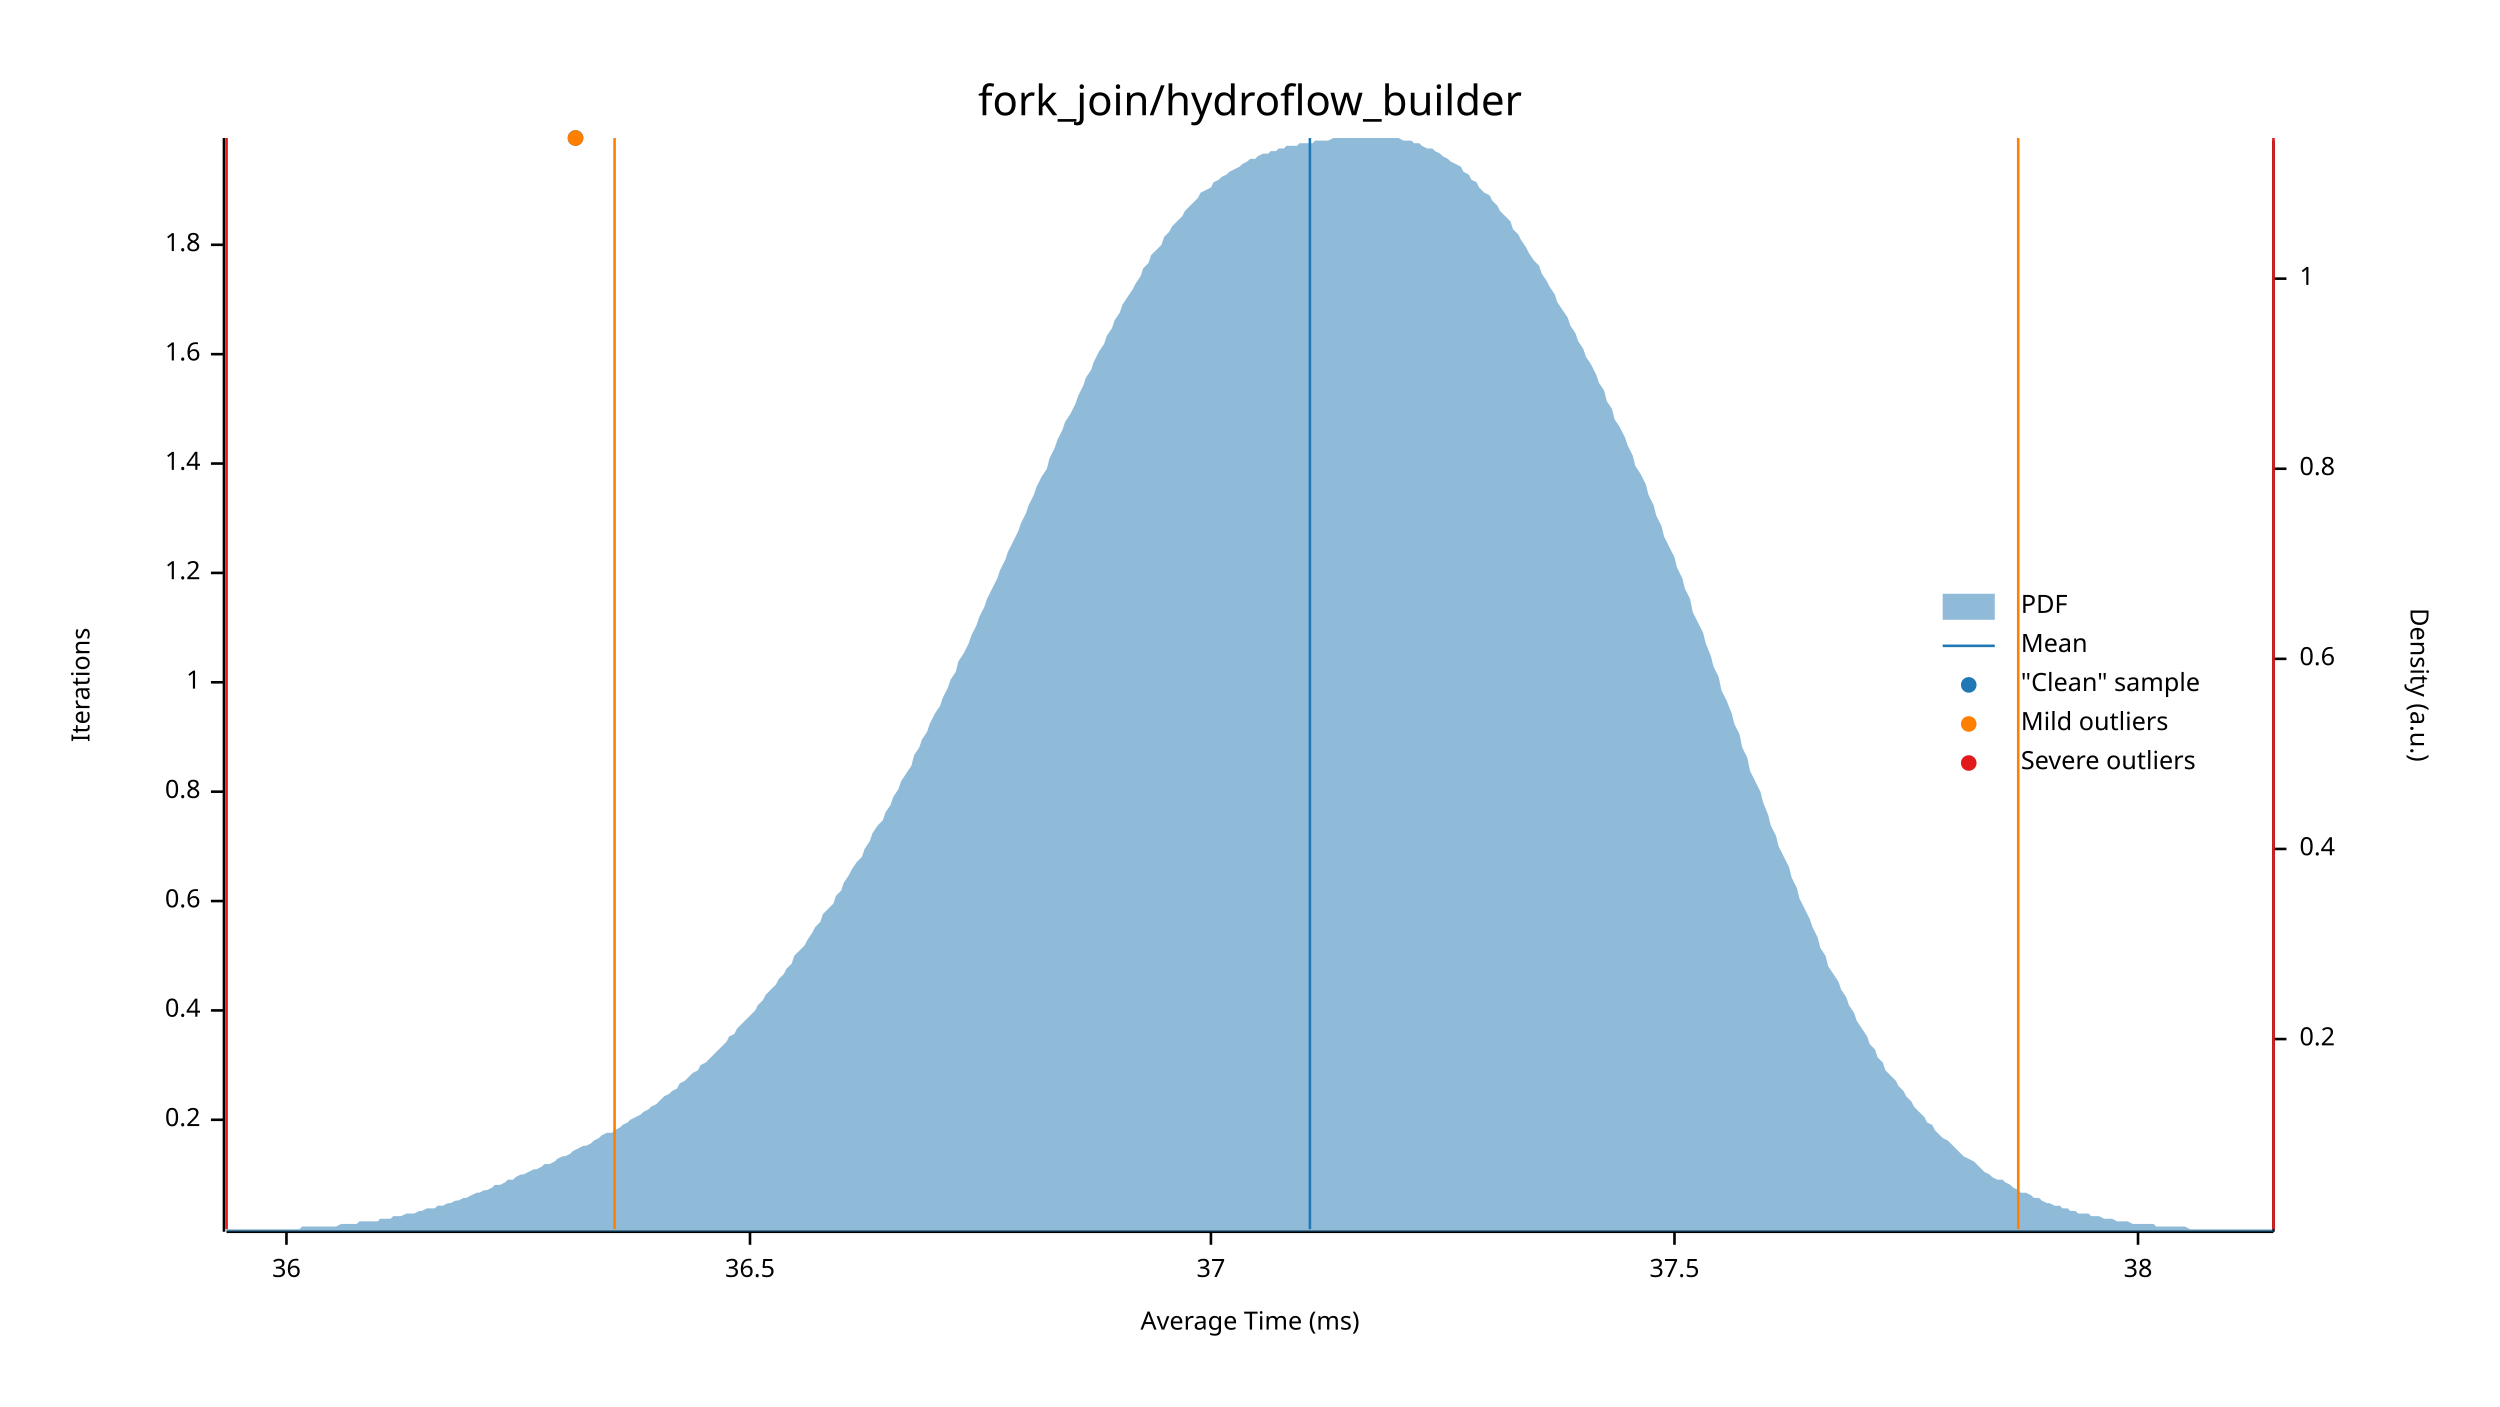
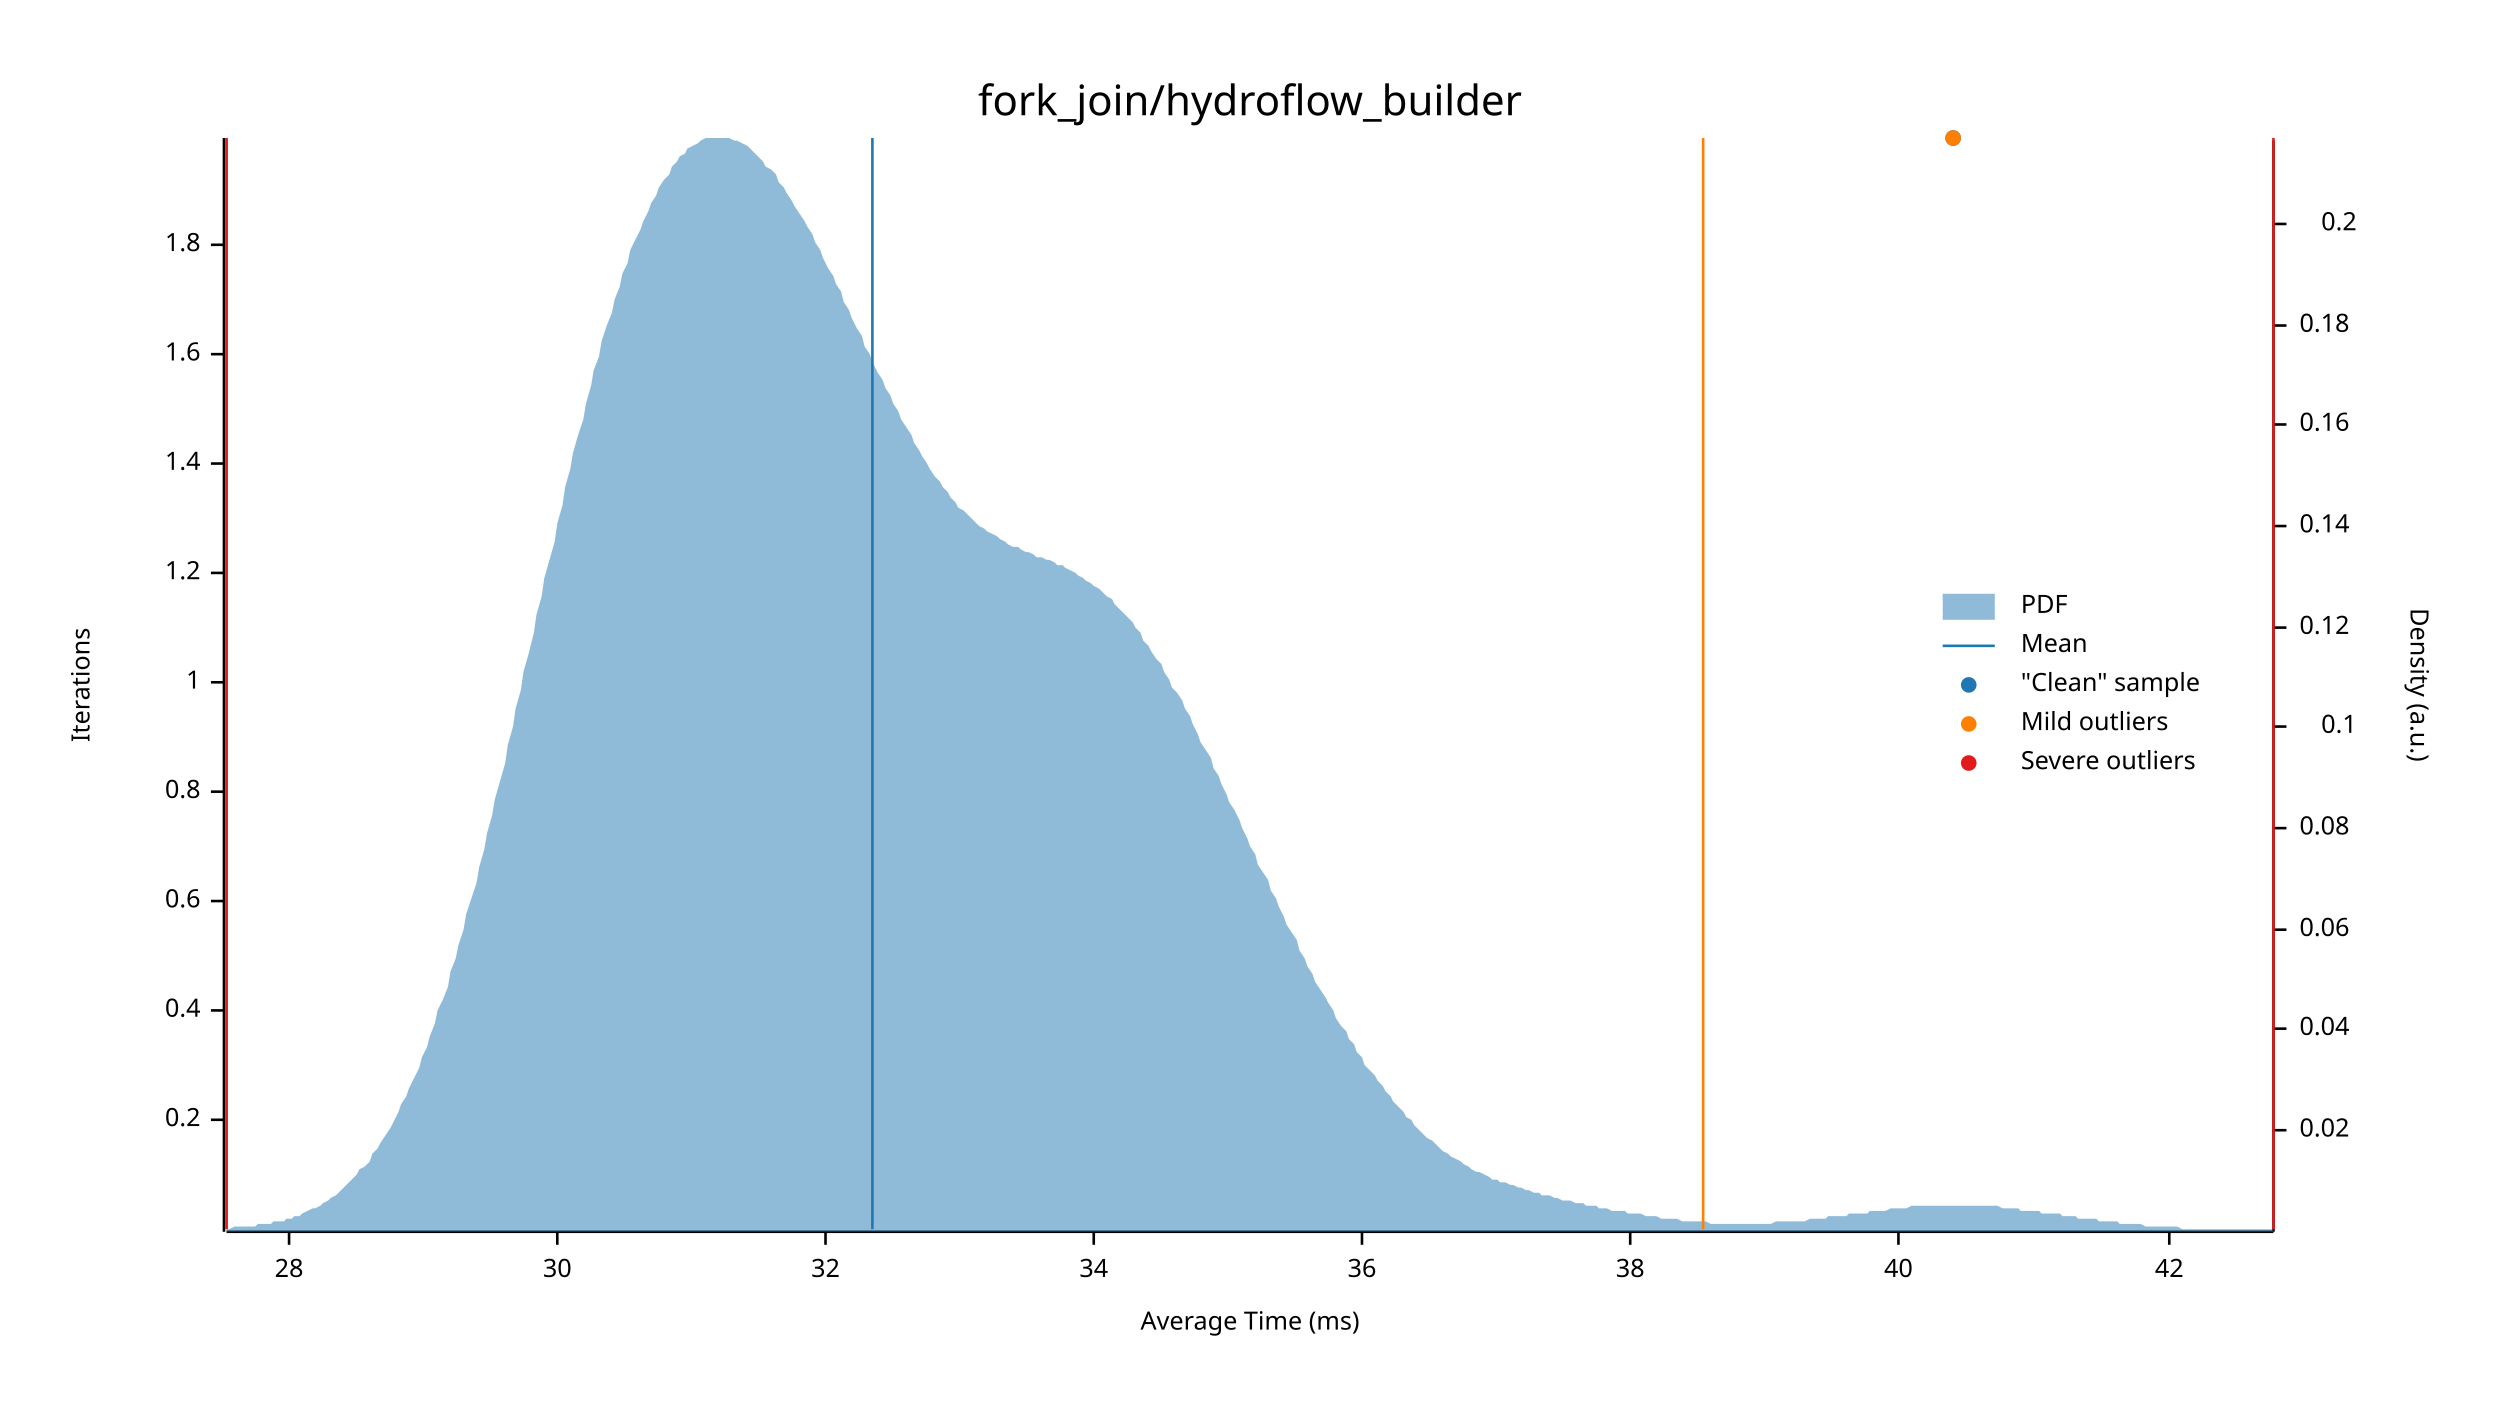
<svg xmlns="http://www.w3.org/2000/svg" width="960" height="540" viewBox="0 0 960 540">
  <text x="480" y="32" dy="0.76em" text-anchor="middle" font-family="sans-serif" font-size="16.129" opacity="1" fill="#000000">
fork_join/hydroflow_builder
</text>
  <text x="27" y="263" dy="0.76em" text-anchor="middle" font-family="sans-serif" font-size="9.677" opacity="1" fill="#000000" transform="rotate(270, 27, 263)">
Iterations
</text>
  <text x="480" y="513" dy="-0.5ex" text-anchor="middle" font-family="sans-serif" font-size="9.677" opacity="1" fill="#000000">
Average Time (ms)
</text>
  <polyline fill="none" opacity="1" stroke="#000000" stroke-width="1" points="86,53 86,473 " />
  <text x="77" y="430" dy="0.5ex" text-anchor="end" font-family="sans-serif" font-size="9.677" opacity="1" fill="#000000">
0.2
</text>
  <polyline fill="none" opacity="1" stroke="#000000" stroke-width="1" points="81,430 86,430 " />
  <text x="77" y="388" dy="0.5ex" text-anchor="end" font-family="sans-serif" font-size="9.677" opacity="1" fill="#000000">
0.4
</text>
  <polyline fill="none" opacity="1" stroke="#000000" stroke-width="1" points="81,388 86,388 " />
  <text x="77" y="346" dy="0.5ex" text-anchor="end" font-family="sans-serif" font-size="9.677" opacity="1" fill="#000000">
0.6
</text>
  <polyline fill="none" opacity="1" stroke="#000000" stroke-width="1" points="81,346 86,346 " />
  <text x="77" y="304" dy="0.5ex" text-anchor="end" font-family="sans-serif" font-size="9.677" opacity="1" fill="#000000">
0.8
</text>
  <polyline fill="none" opacity="1" stroke="#000000" stroke-width="1" points="81,304 86,304 " />
  <text x="77" y="262" dy="0.5ex" text-anchor="end" font-family="sans-serif" font-size="9.677" opacity="1" fill="#000000">
1
</text>
  <polyline fill="none" opacity="1" stroke="#000000" stroke-width="1" points="81,262 86,262 " />
  <text x="77" y="220" dy="0.5ex" text-anchor="end" font-family="sans-serif" font-size="9.677" opacity="1" fill="#000000">
1.2
</text>
  <polyline fill="none" opacity="1" stroke="#000000" stroke-width="1" points="81,220 86,220 " />
  <text x="77" y="178" dy="0.5ex" text-anchor="end" font-family="sans-serif" font-size="9.677" opacity="1" fill="#000000">
1.4
</text>
  <polyline fill="none" opacity="1" stroke="#000000" stroke-width="1" points="81,178 86,178 " />
  <text x="77" y="136" dy="0.5ex" text-anchor="end" font-family="sans-serif" font-size="9.677" opacity="1" fill="#000000">
1.6
</text>
  <polyline fill="none" opacity="1" stroke="#000000" stroke-width="1" points="81,136 86,136 " />
  <text x="77" y="94" dy="0.5ex" text-anchor="end" font-family="sans-serif" font-size="9.677" opacity="1" fill="#000000">
1.8
</text>
  <polyline fill="none" opacity="1" stroke="#000000" stroke-width="1" points="81,94 86,94 " />
  <polyline fill="none" opacity="1" stroke="#000000" stroke-width="1" points="87,473 873,473 " />
-   <text x="110" y="483" dy="0.76em" text-anchor="middle" font-family="sans-serif" font-size="9.677" opacity="1" fill="#000000">
+   <text x="111" y="483" dy="0.76em" text-anchor="middle" font-family="sans-serif" font-size="9.677" opacity="1" fill="#000000">
+ 28
+ </text>
+   <polyline fill="none" opacity="1" stroke="#000000" stroke-width="1" points="111,473 111,478 " />
+   <text x="214" y="483" dy="0.76em" text-anchor="middle" font-family="sans-serif" font-size="9.677" opacity="1" fill="#000000">
+ 30
+ </text>
+   <polyline fill="none" opacity="1" stroke="#000000" stroke-width="1" points="214,473 214,478 " />
+   <text x="317" y="483" dy="0.76em" text-anchor="middle" font-family="sans-serif" font-size="9.677" opacity="1" fill="#000000">
+ 32
+ </text>
+   <polyline fill="none" opacity="1" stroke="#000000" stroke-width="1" points="317,473 317,478 " />
+   <text x="420" y="483" dy="0.76em" text-anchor="middle" font-family="sans-serif" font-size="9.677" opacity="1" fill="#000000">
+ 34
+ </text>
+   <polyline fill="none" opacity="1" stroke="#000000" stroke-width="1" points="420,473 420,478 " />
+   <text x="523" y="483" dy="0.76em" text-anchor="middle" font-family="sans-serif" font-size="9.677" opacity="1" fill="#000000">
36
</text>
-   <polyline fill="none" opacity="1" stroke="#000000" stroke-width="1" points="110,473 110,478 " />
-   <text x="288" y="483" dy="0.76em" text-anchor="middle" font-family="sans-serif" font-size="9.677" opacity="1" fill="#000000">
- 36.5
- </text>
-   <polyline fill="none" opacity="1" stroke="#000000" stroke-width="1" points="288,473 288,478 " />
-   <text x="465" y="483" dy="0.76em" text-anchor="middle" font-family="sans-serif" font-size="9.677" opacity="1" fill="#000000">
- 37
- </text>
-   <polyline fill="none" opacity="1" stroke="#000000" stroke-width="1" points="465,473 465,478 " />
-   <text x="643" y="483" dy="0.76em" text-anchor="middle" font-family="sans-serif" font-size="9.677" opacity="1" fill="#000000">
- 37.5
- </text>
-   <polyline fill="none" opacity="1" stroke="#000000" stroke-width="1" points="643,473 643,478 " />
-   <text x="821" y="483" dy="0.76em" text-anchor="middle" font-family="sans-serif" font-size="9.677" opacity="1" fill="#000000">
+   <polyline fill="none" opacity="1" stroke="#000000" stroke-width="1" points="523,473 523,478 " />
+   <text x="626" y="483" dy="0.76em" text-anchor="middle" font-family="sans-serif" font-size="9.677" opacity="1" fill="#000000">
38
</text>
-   <polyline fill="none" opacity="1" stroke="#000000" stroke-width="1" points="821,473 821,478 " />
+   <polyline fill="none" opacity="1" stroke="#000000" stroke-width="1" points="626,473 626,478 " />
+   <text x="729" y="483" dy="0.76em" text-anchor="middle" font-family="sans-serif" font-size="9.677" opacity="1" fill="#000000">
+ 40
+ </text>
+   <polyline fill="none" opacity="1" stroke="#000000" stroke-width="1" points="729,473 729,478 " />
+   <text x="833" y="483" dy="0.76em" text-anchor="middle" font-family="sans-serif" font-size="9.677" opacity="1" fill="#000000">
+ 42
+ </text>
+   <polyline fill="none" opacity="1" stroke="#000000" stroke-width="1" points="833,473 833,478 " />
  <text x="933" y="263" dy="0.76em" text-anchor="middle" font-family="sans-serif" font-size="9.677" opacity="1" fill="#000000" transform="rotate(90, 933, 263)">
Density (a.u.)
</text>
  <polyline fill="none" opacity="1" stroke="#000000" stroke-width="1" points="873,54 873,473 " />
-   <text x="883" y="399" dy="0.5ex" text-anchor="start" font-family="sans-serif" font-size="9.677" opacity="1" fill="#000000">
+   <text x="883" y="434" dy="0.5ex" text-anchor="start" font-family="sans-serif" font-size="9.677" opacity="1" fill="#000000">
+ 0.02
+ </text>
+   <polyline fill="none" opacity="1" stroke="#000000" stroke-width="1" points="873,434 878,434 " />
+   <text x="883" y="395" dy="0.5ex" text-anchor="start" font-family="sans-serif" font-size="9.677" opacity="1" fill="#000000">
+ 0.04
+ </text>
+   <polyline fill="none" opacity="1" stroke="#000000" stroke-width="1" points="873,395 878,395 " />
+   <text x="883" y="357" dy="0.5ex" text-anchor="start" font-family="sans-serif" font-size="9.677" opacity="1" fill="#000000">
+ 0.06
+ </text>
+   <polyline fill="none" opacity="1" stroke="#000000" stroke-width="1" points="873,357 878,357 " />
+   <text x="883" y="318" dy="0.5ex" text-anchor="start" font-family="sans-serif" font-size="9.677" opacity="1" fill="#000000">
+ 0.08
+ </text>
+   <polyline fill="none" opacity="1" stroke="#000000" stroke-width="1" points="873,318 878,318 " />
+   <text x="905" y="279" dy="0.5ex" text-anchor="end" font-family="sans-serif" font-size="9.677" opacity="1" fill="#000000">
+ 0.1
+ </text>
+   <polyline fill="none" opacity="1" stroke="#000000" stroke-width="1" points="873,279 878,279 " />
+   <text x="883" y="241" dy="0.5ex" text-anchor="start" font-family="sans-serif" font-size="9.677" opacity="1" fill="#000000">
+ 0.12
+ </text>
+   <polyline fill="none" opacity="1" stroke="#000000" stroke-width="1" points="873,241 878,241 " />
+   <text x="883" y="202" dy="0.5ex" text-anchor="start" font-family="sans-serif" font-size="9.677" opacity="1" fill="#000000">
+ 0.14
+ </text>
+   <polyline fill="none" opacity="1" stroke="#000000" stroke-width="1" points="873,202 878,202 " />
+   <text x="883" y="163" dy="0.5ex" text-anchor="start" font-family="sans-serif" font-size="9.677" opacity="1" fill="#000000">
+ 0.16
+ </text>
+   <polyline fill="none" opacity="1" stroke="#000000" stroke-width="1" points="873,163 878,163 " />
+   <text x="883" y="125" dy="0.5ex" text-anchor="start" font-family="sans-serif" font-size="9.677" opacity="1" fill="#000000">
+ 0.18
+ </text>
+   <polyline fill="none" opacity="1" stroke="#000000" stroke-width="1" points="873,125 878,125 " />
+   <text x="905" y="86" dy="0.5ex" text-anchor="end" font-family="sans-serif" font-size="9.677" opacity="1" fill="#000000">
0.2
</text>
-   <polyline fill="none" opacity="1" stroke="#000000" stroke-width="1" points="873,399 878,399 " />
-   <text x="883" y="326" dy="0.5ex" text-anchor="start" font-family="sans-serif" font-size="9.677" opacity="1" fill="#000000">
- 0.4
- </text>
-   <polyline fill="none" opacity="1" stroke="#000000" stroke-width="1" points="873,326 878,326 " />
-   <text x="883" y="253" dy="0.5ex" text-anchor="start" font-family="sans-serif" font-size="9.677" opacity="1" fill="#000000">
- 0.6
- </text>
-   <polyline fill="none" opacity="1" stroke="#000000" stroke-width="1" points="873,253 878,253 " />
-   <text x="883" y="180" dy="0.5ex" text-anchor="start" font-family="sans-serif" font-size="9.677" opacity="1" fill="#000000">
- 0.8
- </text>
-   <polyline fill="none" opacity="1" stroke="#000000" stroke-width="1" points="873,180 878,180 " />
-   <text x="883" y="107" dy="0.5ex" text-anchor="start" font-family="sans-serif" font-size="9.677" opacity="1" fill="#000000">
- 1
- </text>
-   <polyline fill="none" opacity="1" stroke="#000000" stroke-width="1" points="873,107 878,107 " />
-   <polygon opacity="0.5" fill="#1F78B4" points="87,472 88,472 90,472 91,472 93,472 94,472 96,472 98,472 99,472 101,472 102,472 104,472 105,472 107,472 109,472 110,472 112,472 113,472 115,472 116,471 118,471 120,471 121,471 123,471 124,471 126,471 127,471 129,471 131,470 132,470 134,470 135,470 137,470 138,469 140,469 142,469 143,469 145,469 146,468 148,468 150,468 151,467 153,467 154,467 156,466 157,466 159,466 161,465 162,465 164,464 165,464 167,464 168,463 170,463 172,462 173,462 175,461 176,461 178,460 179,460 181,459 183,458 184,458 186,457 187,457 189,456 190,455 192,455 194,454 195,453 197,453 198,452 200,451 201,451 203,450 205,449 206,449 208,448 209,447 211,447 213,446 214,445 216,444 217,444 219,443 220,442 222,441 224,440 225,440 227,439 228,438 230,437 231,436 233,435 235,435 236,434 238,433 239,432 241,431 242,430 244,429 246,428 247,427 249,426 250,425 252,424 253,423 255,421 257,420 258,419 260,418 261,416 263,415 264,414 266,412 268,411 269,409 271,408 272,407 274,405 276,403 277,402 279,400 280,398 282,397 283,395 285,393 287,391 288,390 290,388 291,386 293,384 294,382 296,380 298,378 299,376 301,374 302,372 304,370 305,367 307,365 309,363 310,361 312,358 313,356 315,354 316,351 318,349 320,347 321,344 323,342 324,339 326,336 327,334 329,331 331,329 332,326 334,323 335,320 337,317 339,315 340,312 342,309 343,306 345,303 346,300 348,297 350,294 351,290 353,287 354,284 356,281 357,278 359,274 361,271 362,268 364,264 365,261 367,258 368,254 370,251 372,247 373,244 375,240 376,237 378,233 379,230 381,226 383,222 384,219 386,215 387,212 389,208 391,204 392,201 394,197 395,194 397,190 398,187 400,183 402,180 403,176 405,172 406,169 408,165 409,162 411,159 413,155 414,152 416,148 417,145 419,142 420,139 422,135 424,132 425,129 427,126 428,123 430,120 431,117 433,114 435,111 436,109 438,106 439,103 441,101 442,98 444,96 446,94 447,91 449,89 450,87 452,85 454,83 455,81 457,79 458,78 460,76 461,74 463,73 465,72 466,70 468,69 469,68 471,67 472,66 474,65 476,64 477,63 479,62 480,61 482,61 483,60 485,59 487,59 488,58 490,58 491,57 493,57 494,56 496,56 498,56 499,55 501,55 502,55 504,55 505,54 507,54 509,54 510,54 512,53 513,53 515,53 517,53 518,53 520,53 521,53 523,53 524,53 526,53 528,53 529,53 531,53 532,53 534,53 535,53 537,53 539,54 540,54 542,54 543,55 545,55 546,56 548,57 550,57 551,58 553,59 554,60 556,61 557,62 559,63 561,64 562,66 564,67 565,69 567,70 568,72 570,74 572,75 573,77 575,79 576,81 578,83 580,85 581,88 583,90 584,92 586,95 587,97 589,100 591,102 592,105 594,108 595,110 597,113 598,116 600,119 602,122 603,125 605,128 606,131 608,134 609,137 611,140 613,144 614,147 616,150 617,154 619,157 620,161 622,164 624,168 625,171 627,175 628,179 630,182 632,186 633,190 635,194 636,198 638,202 639,206 641,210 643,214 644,218 646,222 647,226 649,230 650,235 652,239 654,243 655,247 657,252 658,256 660,260 661,265 663,269 665,274 666,278 668,282 669,287 671,291 672,296 674,300 676,304 677,308 679,313 680,317 682,321 683,325 685,329 687,333 688,337 690,341 691,345 693,349 695,353 696,356 698,360 699,364 701,367 702,371 704,374 706,377 707,380 709,383 710,386 712,389 713,392 715,395 717,398 718,401 720,403 721,406 723,408 724,411 726,413 728,415 729,417 731,419 732,421 734,423 735,425 737,427 739,429 740,431 742,432 743,434 745,436 746,437 748,438 750,440 751,441 753,443 754,444 756,445 758,446 759,447 761,449 762,450 764,451 765,452 767,453 769,453 770,454 772,455 773,456 775,457 776,458 778,458 780,459 781,460 783,460 784,461 786,462 787,462 789,463 791,463 792,464 794,464 795,465 797,465 798,466 800,466 802,466 803,467 805,467 806,467 808,468 809,468 811,468 813,469 814,469 816,469 817,469 819,470 821,470 822,470 824,470 825,470 827,470 828,471 830,471 832,471 833,471 835,471 836,471 838,471 839,471 841,472 843,472 844,472 846,472 847,472 849,472 850,472 852,472 854,472 855,472 857,472 858,472 860,472 861,472 863,472 865,472 866,472 868,472 869,472 871,472 873,472 873,473 87,473 " />
-   <polyline fill="none" opacity="1" stroke="#1F78B4" stroke-width="1" points="503,472 503,53 " />
-   <polyline fill="none" opacity="1" stroke="#FF7F00" stroke-width="1" points="236,472 236,53 " />
-   <polyline fill="none" opacity="1" stroke="#FF7F00" stroke-width="1" points="775,472 775,53 " />
+   <polyline fill="none" opacity="1" stroke="#000000" stroke-width="1" points="873,86 878,86 " />
+   <polygon opacity="0.5" fill="#1F78B4" points="87,472 88,472 90,471 91,471 93,471 94,471 96,471 98,471 99,470 101,470 102,470 104,470 105,469 107,469 109,469 110,468 112,468 113,467 115,467 116,466 118,465 120,464 121,464 123,463 124,462 126,461 127,460 129,459 131,457 132,456 134,454 135,453 137,451 138,449 140,448 142,446 143,443 145,441 146,439 148,436 150,433 151,431 153,427 154,424 156,421 157,418 159,414 161,410 162,406 164,402 165,398 167,393 168,388 170,384 172,379 173,373 175,368 176,363 178,357 179,351 181,345 183,339 184,333 186,326 187,320 189,313 190,307 192,300 194,293 195,286 197,279 198,272 200,265 201,258 203,251 205,243 206,236 208,229 209,222 211,215 213,208 214,201 216,194 217,187 219,180 220,174 222,167 224,161 225,155 227,148 228,142 230,137 231,131 233,125 235,120 236,115 238,110 239,105 241,101 242,96 244,92 246,88 247,85 249,81 250,78 252,75 253,72 255,69 257,67 258,64 260,62 261,60 263,59 264,57 266,56 268,55 269,54 271,53 272,53 274,53 276,53 277,53 279,53 280,53 282,54 283,54 285,55 287,56 288,57 290,59 291,60 293,62 294,64 296,65 298,67 299,70 301,72 302,74 304,77 305,79 307,82 309,85 310,87 312,90 313,93 315,96 316,99 318,103 320,106 321,109 323,112 324,116 326,119 327,122 329,126 331,129 332,133 334,136 335,139 337,143 339,146 340,149 342,152 343,155 345,158 346,161 348,164 350,167 351,170 353,173 354,175 356,178 357,180 359,183 361,185 362,187 364,189 365,191 367,193 368,195 370,196 372,198 373,199 375,201 376,202 378,203 379,204 381,205 383,206 384,207 386,208 387,209 389,210 391,210 392,211 394,212 395,212 397,213 398,214 400,214 402,215 403,215 405,216 406,217 408,217 409,218 411,219 413,220 414,221 416,222 417,223 419,224 420,225 422,226 424,228 425,229 427,230 428,232 430,234 431,235 433,237 435,239 436,241 438,243 439,246 441,248 442,250 444,253 446,255 447,258 449,261 450,264 452,266 454,269 455,272 457,275 458,278 460,282 461,285 463,288 465,291 466,295 468,298 469,301 471,305 472,308 474,311 476,315 477,318 479,322 480,325 482,328 483,332 485,335 487,338 488,342 490,345 491,348 493,352 494,355 496,358 498,361 499,365 501,368 502,371 504,374 505,377 507,380 509,383 510,385 512,388 513,391 515,394 517,396 518,399 520,401 521,404 523,406 524,409 526,411 528,413 529,415 531,417 532,419 534,421 535,423 537,425 539,427 540,429 542,430 543,432 545,434 546,435 548,437 550,438 551,439 553,441 554,442 556,443 557,444 559,445 561,446 562,447 564,448 565,449 567,450 568,450 570,451 572,452 573,453 575,453 576,454 578,454 580,455 581,455 583,456 584,456 586,457 587,457 589,458 591,458 592,459 594,459 595,459 597,460 598,460 600,461 602,461 603,461 605,462 606,462 608,462 609,463 611,463 613,463 614,464 616,464 617,464 619,465 620,465 622,465 624,465 625,466 627,466 628,466 630,466 632,467 633,467 635,467 636,467 638,468 639,468 641,468 643,468 644,468 646,469 647,469 649,469 650,469 652,469 654,469 655,469 657,470 658,470 660,470 661,470 663,470 665,470 666,470 668,470 669,470 671,470 672,470 674,470 676,470 677,470 679,470 680,470 682,469 683,469 685,469 687,469 688,469 690,469 691,469 693,469 695,468 696,468 698,468 699,468 701,468 702,467 704,467 706,467 707,467 709,467 710,466 712,466 713,466 715,466 717,466 718,465 720,465 721,465 723,465 724,465 726,464 728,464 729,464 731,464 732,464 734,463 735,463 737,463 739,463 740,463 742,463 743,463 745,463 746,463 748,463 750,463 751,463 753,463 754,463 756,463 758,463 759,463 761,463 762,463 764,463 765,463 767,463 769,464 770,464 772,464 773,464 775,464 776,465 778,465 780,465 781,465 783,465 784,466 786,466 787,466 789,466 791,466 792,467 794,467 795,467 797,467 798,468 800,468 802,468 803,468 805,468 806,469 808,469 809,469 811,469 813,469 814,470 816,470 817,470 819,470 821,470 822,470 824,471 825,471 827,471 828,471 830,471 832,471 833,471 835,471 836,471 838,472 839,472 841,472 843,472 844,472 846,472 847,472 849,472 850,472 852,472 854,472 855,472 857,472 858,472 860,472 861,472 863,472 865,472 866,472 868,472 869,472 871,472 873,472 873,473 87,473 " />
+   <polyline fill="none" opacity="1" stroke="#1F78B4" stroke-width="1" points="335,472 335,53 " />
+   <polyline fill="none" opacity="1" stroke="#FF7F00" stroke-width="1" points="87,472 87,53 " />
+   <polyline fill="none" opacity="1" stroke="#FF7F00" stroke-width="1" points="654,472 654,53 " />
  <polyline fill="none" opacity="1" stroke="#E31A1C" stroke-width="1" points="87,472 87,53 " />
  <polyline fill="none" opacity="1" stroke="#E31A1C" stroke-width="1" points="873,472 873,53 " />
-   <circle cx="221" cy="53" r="3" opacity="1" fill="#1F78B4" stroke="none" stroke-width="1" />
-   <circle cx="221" cy="53" r="3" opacity="1" fill="#FF7F00" stroke="none" stroke-width="1" />
+   <circle cx="750" cy="53" r="3" opacity="1" fill="#1F78B4" stroke="none" stroke-width="1" />
+   <circle cx="750" cy="53" r="3" opacity="1" fill="#FF7F00" stroke="none" stroke-width="1" />
  <text x="776" y="228" dy="0.76em" text-anchor="start" font-family="sans-serif" font-size="9.677" opacity="1" fill="#000000">
PDF
</text>
  <text x="776" y="243" dy="0.76em" text-anchor="start" font-family="sans-serif" font-size="9.677" opacity="1" fill="#000000">
Mean
</text>
  <text x="776" y="258" dy="0.76em" text-anchor="start" font-family="sans-serif" font-size="9.677" opacity="1" fill="#000000">
"Clean" sample
</text>
  <text x="776" y="273" dy="0.76em" text-anchor="start" font-family="sans-serif" font-size="9.677" opacity="1" fill="#000000">
Mild outliers
</text>
  <text x="776" y="288" dy="0.76em" text-anchor="start" font-family="sans-serif" font-size="9.677" opacity="1" fill="#000000">
Severe outliers
</text>
  <rect x="746" y="228" width="20" height="10" opacity="0.5" fill="#1F78B4" stroke="none" />
  <polyline fill="none" opacity="1" stroke="#1F78B4" stroke-width="1" points="746,248 766,248 " />
  <circle cx="756" cy="263" r="3" opacity="1" fill="#1F78B4" stroke="none" stroke-width="1" />
  <circle cx="756" cy="278" r="3" opacity="1" fill="#FF7F00" stroke="none" stroke-width="1" />
  <circle cx="756" cy="293" r="3" opacity="1" fill="#E31A1C" stroke="none" stroke-width="1" />
</svg>
